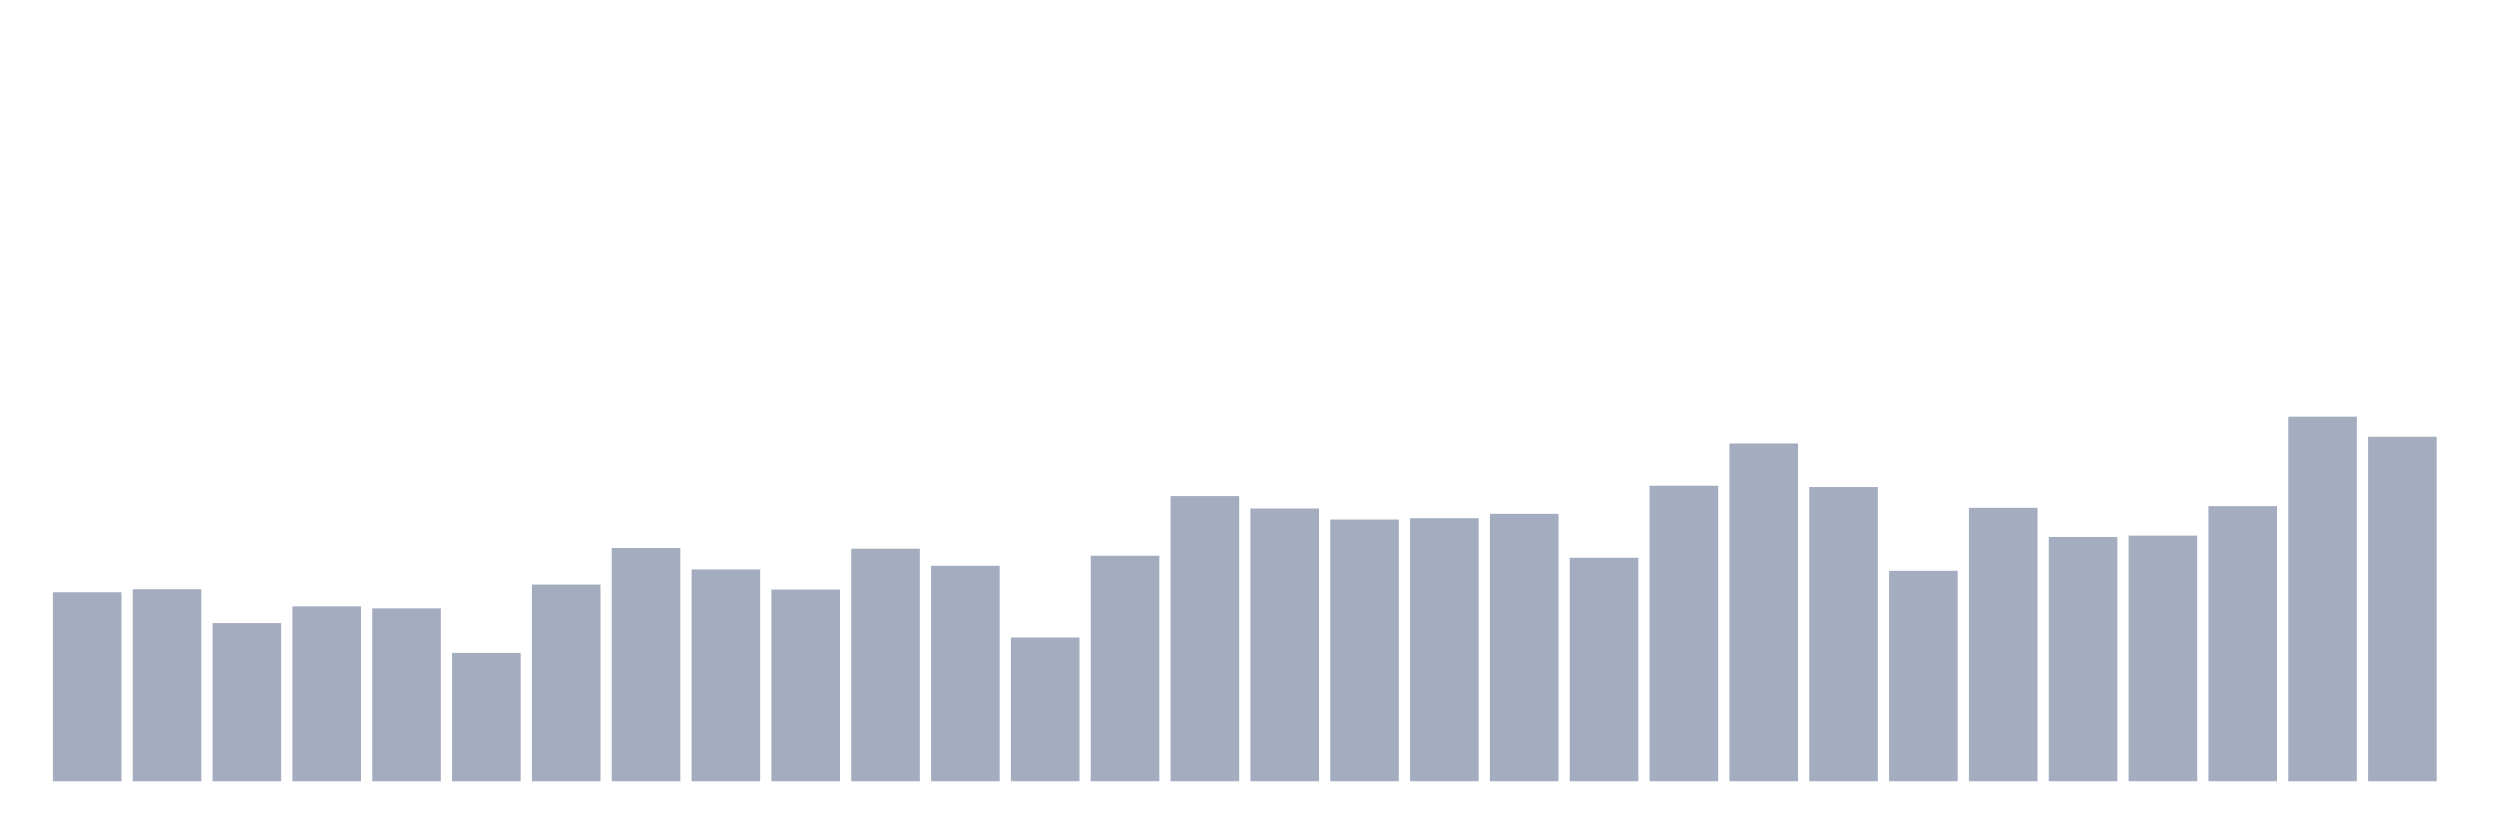
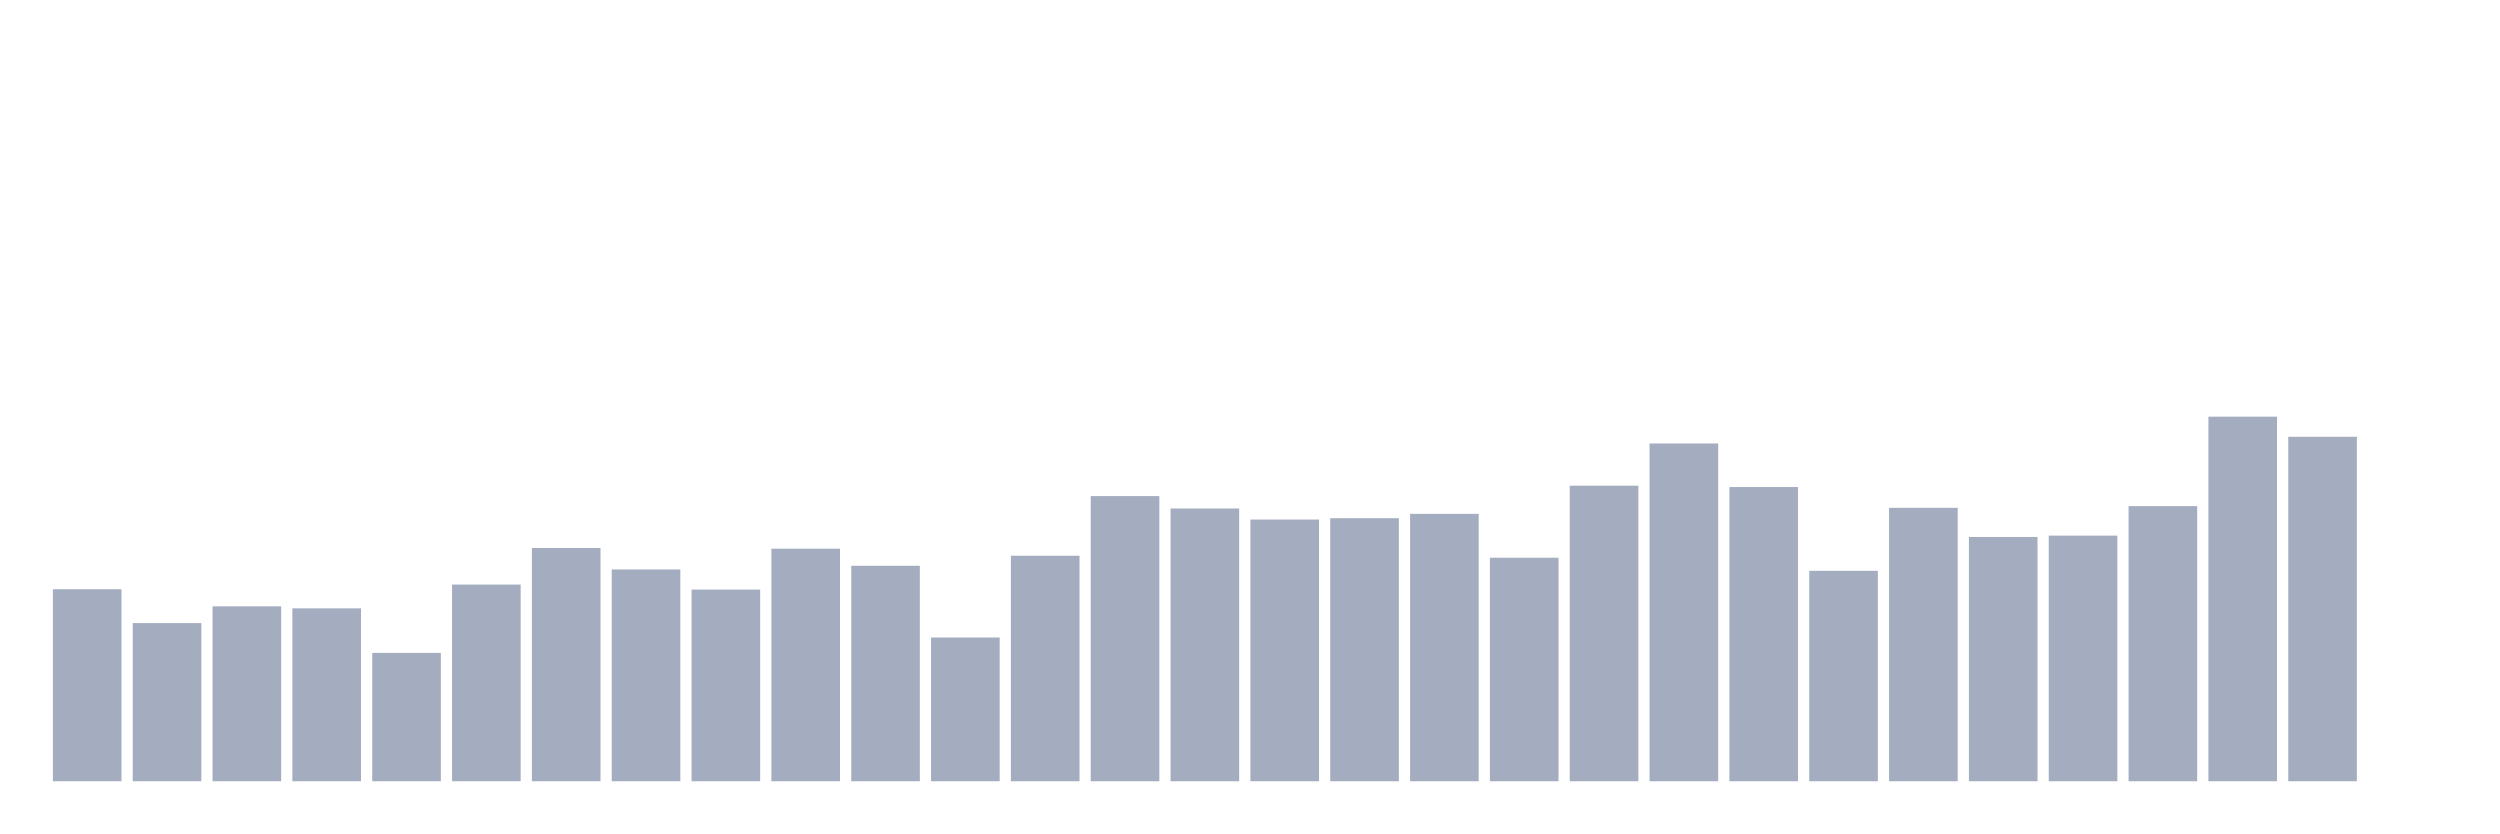
<svg xmlns="http://www.w3.org/2000/svg" viewBox="0 0 480 160">
  <g transform="translate(10,10)">
-     <rect class="bar" x="0.153" width="13.175" y="103.713" height="36.287" fill="rgb(164,173,192)" />
-     <rect class="bar" x="15.482" width="13.175" y="103.134" height="36.866" fill="rgb(164,173,192)" />
-     <rect class="bar" x="30.81" width="13.175" y="109.632" height="30.368" fill="rgb(164,173,192)" />
-     <rect class="bar" x="46.138" width="13.175" y="106.415" height="33.585" fill="rgb(164,173,192)" />
-     <rect class="bar" x="61.466" width="13.175" y="106.801" height="33.199" fill="rgb(164,173,192)" />
-     <rect class="bar" x="76.794" width="13.175" y="115.358" height="24.642" fill="rgb(164,173,192)" />
-     <rect class="bar" x="92.123" width="13.175" y="102.233" height="37.767" fill="rgb(164,173,192)" />
-     <rect class="bar" x="107.451" width="13.175" y="95.221" height="44.779" fill="rgb(164,173,192)" />
-     <rect class="bar" x="122.779" width="13.175" y="99.338" height="40.662" fill="rgb(164,173,192)" />
-     <rect class="bar" x="138.107" width="13.175" y="103.199" height="36.801" fill="rgb(164,173,192)" />
-     <rect class="bar" x="153.436" width="13.175" y="95.349" height="44.651" fill="rgb(164,173,192)" />
-     <rect class="bar" x="168.764" width="13.175" y="98.631" height="41.369" fill="rgb(164,173,192)" />
-     <rect class="bar" x="184.092" width="13.175" y="112.399" height="27.601" fill="rgb(164,173,192)" />
-     <rect class="bar" x="199.42" width="13.175" y="96.7" height="43.3" fill="rgb(164,173,192)" />
-     <rect class="bar" x="214.748" width="13.175" y="85.248" height="54.752" fill="rgb(164,173,192)" />
-     <rect class="bar" x="230.077" width="13.175" y="87.629" height="52.371" fill="rgb(164,173,192)" />
-     <rect class="bar" x="245.405" width="13.175" y="89.752" height="50.248" fill="rgb(164,173,192)" />
-     <rect class="bar" x="260.733" width="13.175" y="89.494" height="50.506" fill="rgb(164,173,192)" />
-     <rect class="bar" x="276.061" width="13.175" y="88.658" height="51.342" fill="rgb(164,173,192)" />
-     <rect class="bar" x="291.39" width="13.175" y="97.086" height="42.914" fill="rgb(164,173,192)" />
-     <rect class="bar" x="306.718" width="13.175" y="83.254" height="56.746" fill="rgb(164,173,192)" />
-     <rect class="bar" x="322.046" width="13.175" y="75.147" height="64.853" fill="rgb(164,173,192)" />
-     <rect class="bar" x="337.374" width="13.175" y="83.511" height="56.489" fill="rgb(164,173,192)" />
-     <rect class="bar" x="352.702" width="13.175" y="99.596" height="40.404" fill="rgb(164,173,192)" />
-     <rect class="bar" x="368.031" width="13.175" y="87.5" height="52.5" fill="rgb(164,173,192)" />
-     <rect class="bar" x="383.359" width="13.175" y="93.097" height="46.903" fill="rgb(164,173,192)" />
-     <rect class="bar" x="398.687" width="13.175" y="92.84" height="47.16" fill="rgb(164,173,192)" />
-     <rect class="bar" x="414.015" width="13.175" y="87.178" height="52.822" fill="rgb(164,173,192)" />
-     <rect class="bar" x="429.344" width="13.175" y="70" height="70" fill="rgb(164,173,192)" />
-     <rect class="bar" x="444.672" width="13.175" y="73.86" height="66.14" fill="rgb(164,173,192)" />
+     <rect class="bar" x="0.153" width="13.175" y="103.134" height="36.866" fill="rgb(164,173,192)" />
+     <rect class="bar" x="15.482" width="13.175" y="109.632" height="30.368" fill="rgb(164,173,192)" />
+     <rect class="bar" x="30.81" width="13.175" y="106.415" height="33.585" fill="rgb(164,173,192)" />
+     <rect class="bar" x="46.138" width="13.175" y="106.801" height="33.199" fill="rgb(164,173,192)" />
+     <rect class="bar" x="61.466" width="13.175" y="115.358" height="24.642" fill="rgb(164,173,192)" />
+     <rect class="bar" x="76.794" width="13.175" y="102.233" height="37.767" fill="rgb(164,173,192)" />
+     <rect class="bar" x="92.123" width="13.175" y="95.221" height="44.779" fill="rgb(164,173,192)" />
+     <rect class="bar" x="107.451" width="13.175" y="99.338" height="40.662" fill="rgb(164,173,192)" />
+     <rect class="bar" x="122.779" width="13.175" y="103.199" height="36.801" fill="rgb(164,173,192)" />
+     <rect class="bar" x="138.107" width="13.175" y="95.349" height="44.651" fill="rgb(164,173,192)" />
+     <rect class="bar" x="153.436" width="13.175" y="98.631" height="41.369" fill="rgb(164,173,192)" />
+     <rect class="bar" x="168.764" width="13.175" y="112.399" height="27.601" fill="rgb(164,173,192)" />
+     <rect class="bar" x="184.092" width="13.175" y="96.7" height="43.3" fill="rgb(164,173,192)" />
+     <rect class="bar" x="199.42" width="13.175" y="85.248" height="54.752" fill="rgb(164,173,192)" />
+     <rect class="bar" x="214.748" width="13.175" y="87.629" height="52.371" fill="rgb(164,173,192)" />
+     <rect class="bar" x="230.077" width="13.175" y="89.752" height="50.248" fill="rgb(164,173,192)" />
+     <rect class="bar" x="245.405" width="13.175" y="89.494" height="50.506" fill="rgb(164,173,192)" />
+     <rect class="bar" x="260.733" width="13.175" y="88.658" height="51.342" fill="rgb(164,173,192)" />
+     <rect class="bar" x="276.061" width="13.175" y="97.086" height="42.914" fill="rgb(164,173,192)" />
+     <rect class="bar" x="291.39" width="13.175" y="83.254" height="56.746" fill="rgb(164,173,192)" />
+     <rect class="bar" x="306.718" width="13.175" y="75.147" height="64.853" fill="rgb(164,173,192)" />
+     <rect class="bar" x="322.046" width="13.175" y="83.511" height="56.489" fill="rgb(164,173,192)" />
+     <rect class="bar" x="337.374" width="13.175" y="99.596" height="40.404" fill="rgb(164,173,192)" />
+     <rect class="bar" x="352.702" width="13.175" y="87.5" height="52.5" fill="rgb(164,173,192)" />
+     <rect class="bar" x="368.031" width="13.175" y="93.097" height="46.903" fill="rgb(164,173,192)" />
+     <rect class="bar" x="383.359" width="13.175" y="92.84" height="47.16" fill="rgb(164,173,192)" />
+     <rect class="bar" x="398.687" width="13.175" y="87.178" height="52.822" fill="rgb(164,173,192)" />
+     <rect class="bar" x="414.015" width="13.175" y="70" height="70" fill="rgb(164,173,192)" />
+     <rect class="bar" x="429.344" width="13.175" y="73.86" height="66.14" fill="rgb(164,173,192)" />
+     <rect class="bar" x="444.672" width="13.175" y="140" height="0" fill="rgb(164,173,192)" />
  </g>
</svg>
